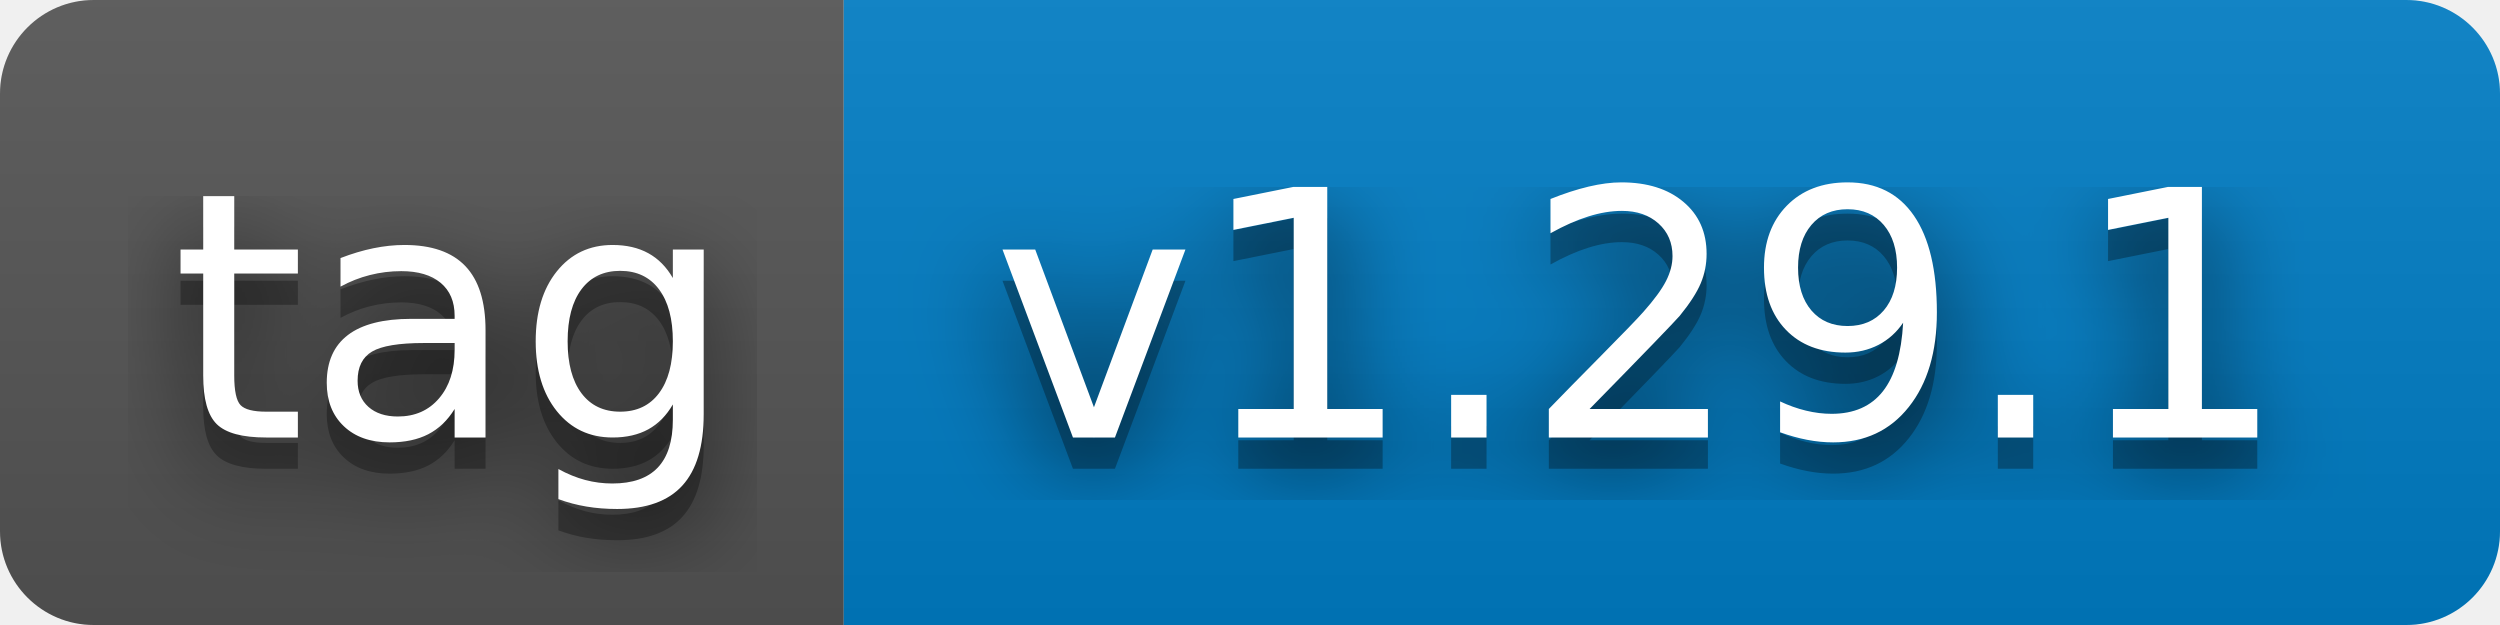
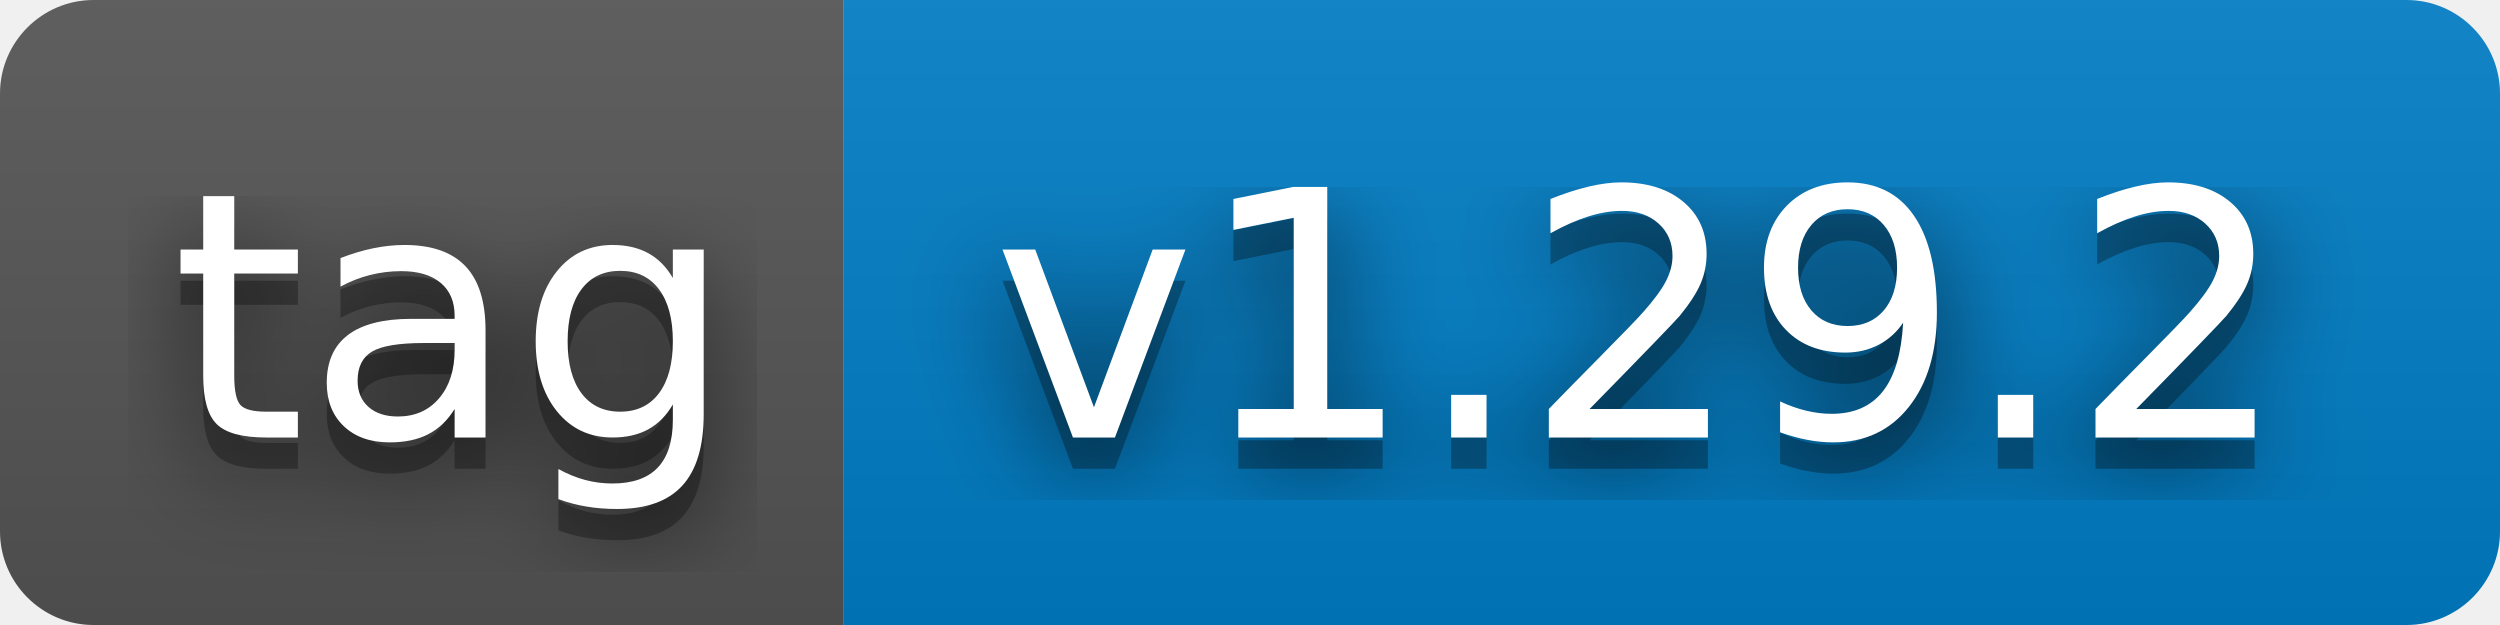
- <svg xmlns="http://www.w3.org/2000/svg" width="80" height="20" role="img" aria-label="tag: v1.29.1">
+ <svg xmlns="http://www.w3.org/2000/svg" width="80" height="20" role="img" aria-label="tag: v1.29.2">
  <filter id="blur">
    <feGaussianBlur stdDeviation="16" />
  </filter>
  <linearGradient id="s" x2="0" y2="100%">
    <stop offset="0" stop-color="#bbb" stop-opacity=".1" />
    <stop offset="1" stop-opacity=".1" />
  </linearGradient>
  <clipPath id="r">
    <rect width="80" height="20" rx="3" />
  </clipPath>
  <g clip-path="url(#r)">
    <rect width="27" height="20" fill="#555" />
    <rect x="27" width="53" height="20" fill="#007ec6" />
    <rect width="80" height="20" fill="url(#s)" />
  </g>
  <g fill="#fff" text-anchor="middle" font-family="Verdana,Geneva,DejaVu Sans,sans-serif" text-rendering="geometricPrecision" font-size="110">
    <g transform="scale(.1)">
      <g aria-hidden="true" fill="#010101">
        <text x="145" y="150" fill-opacity=".8" filter="url(#blur)" textLength="170">tag</text>
        <text x="145" y="150" fill-opacity=".3" textLength="170">tag</text>
      </g>
      <text x="145" y="140" textLength="170">tag</text>
    </g>
    <g transform="scale(.1)">
      <g aria-hidden="true" fill="#010101">
-         <text x="525" y="150" fill-opacity=".8" filter="url(#blur)" textLength="430">v1.29.1</text>
-         <text x="525" y="150" fill-opacity=".3" textLength="430">v1.29.1</text>
+         <text x="525" y="150" fill-opacity=".8" filter="url(#blur)" textLength="430">v1.29.2</text>
+         <text x="525" y="150" fill-opacity=".3" textLength="430">v1.29.2</text>
      </g>
-       <text x="525" y="140" textLength="430">v1.29.1</text>
+       <text x="525" y="140" textLength="430">v1.29.2</text>
    </g>
  </g>
</svg>
